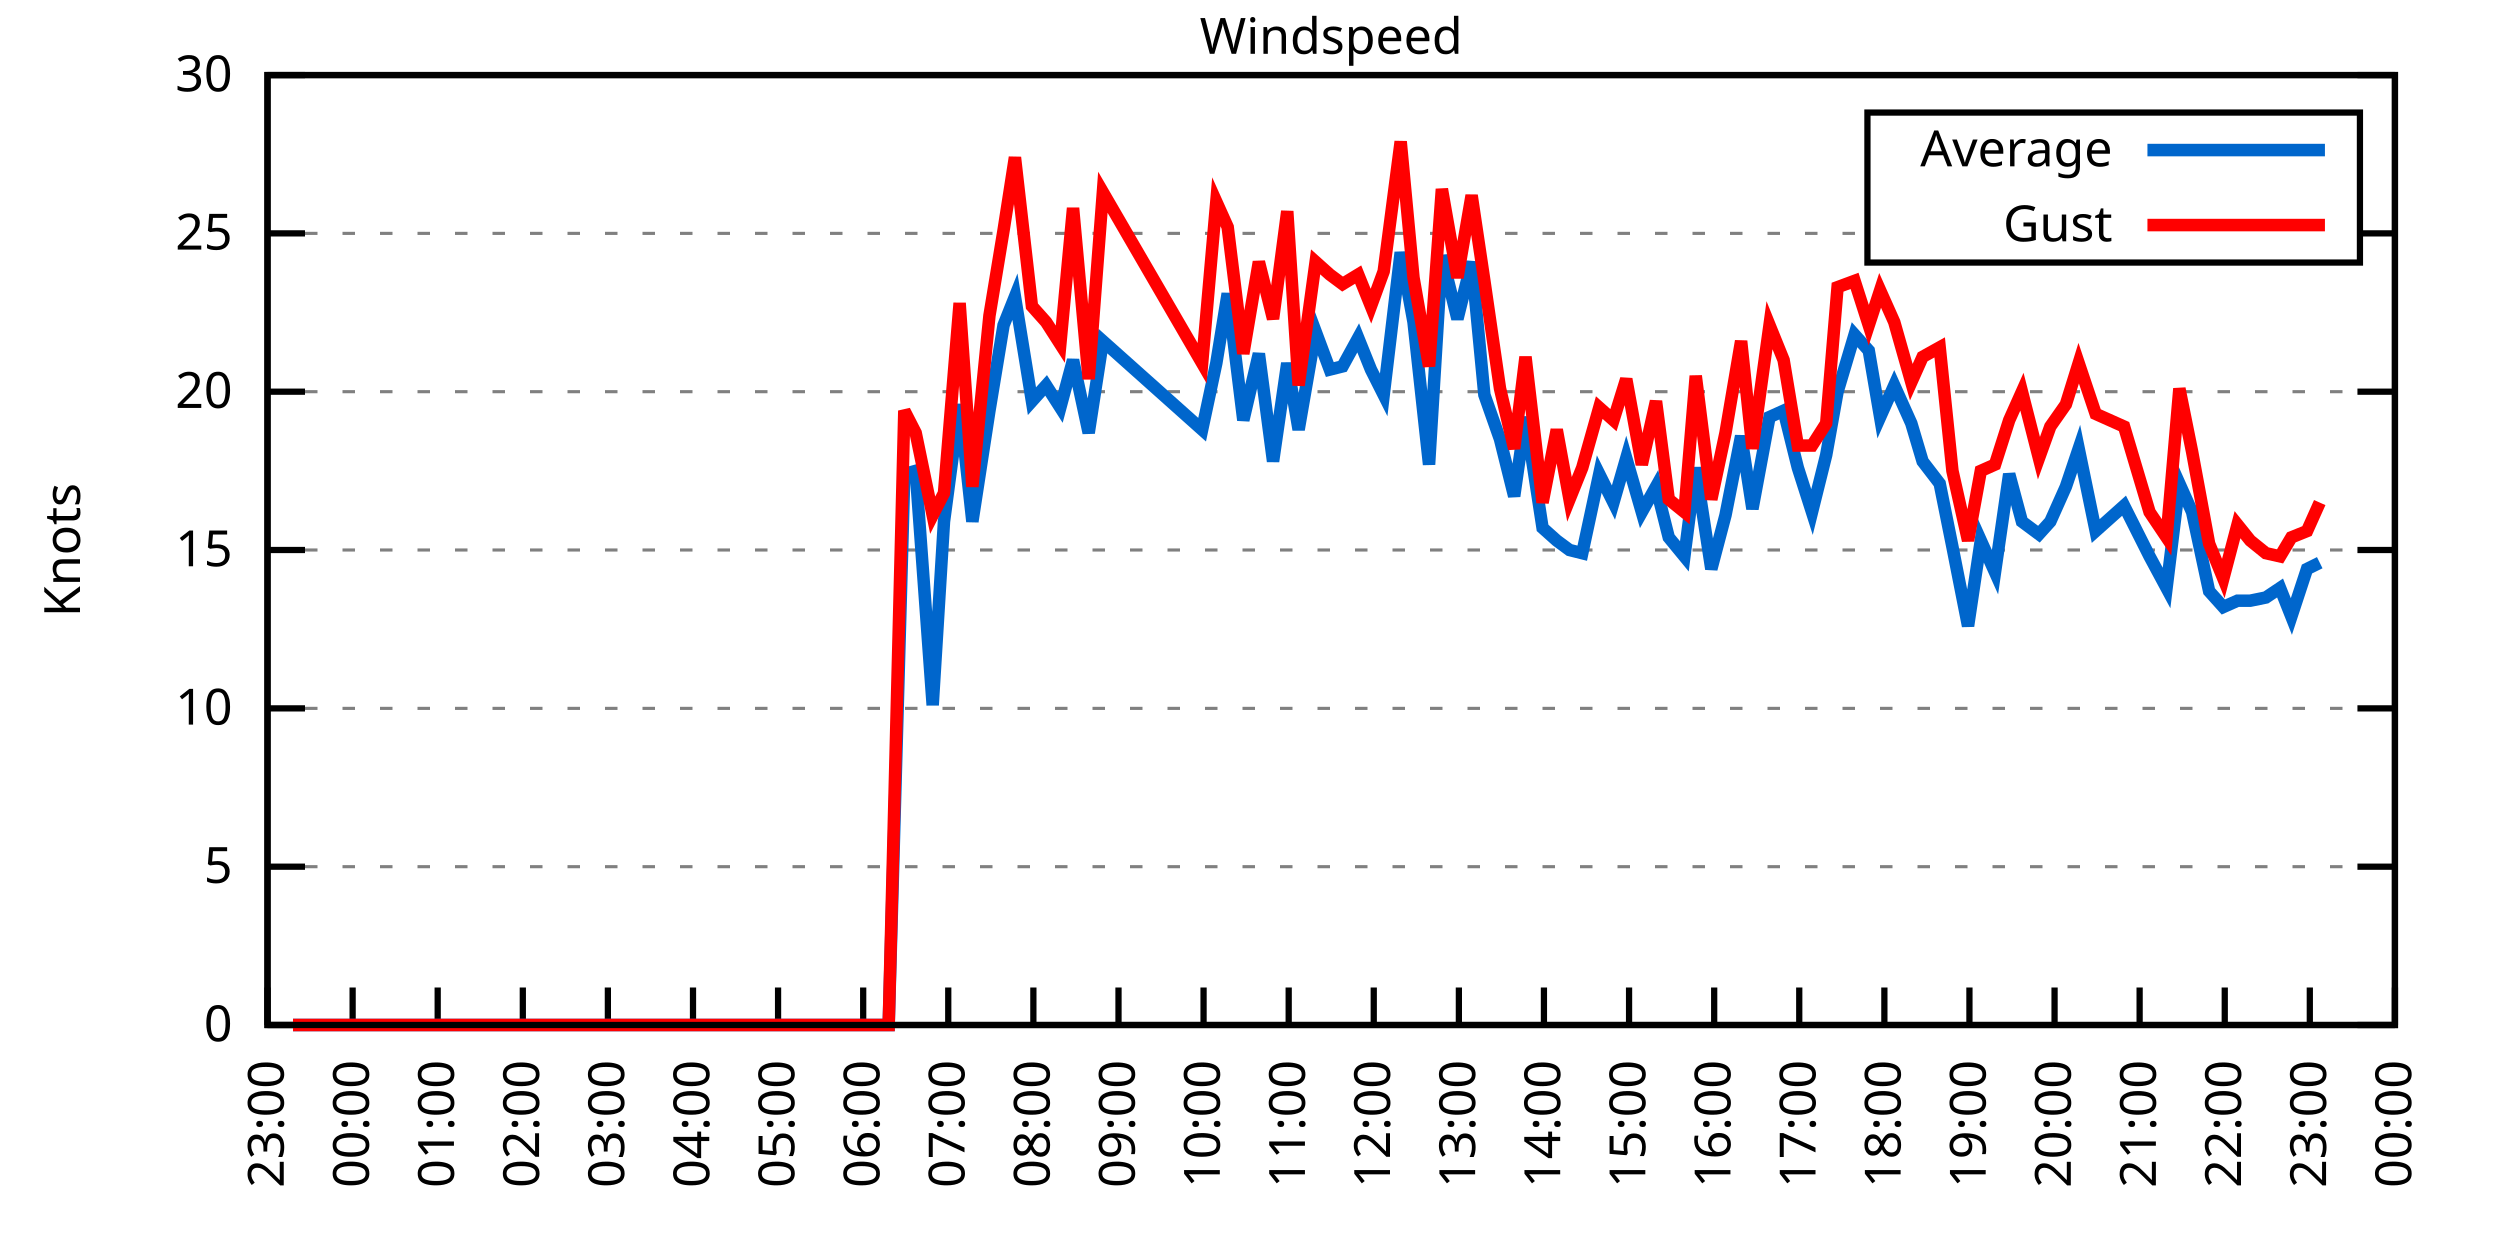
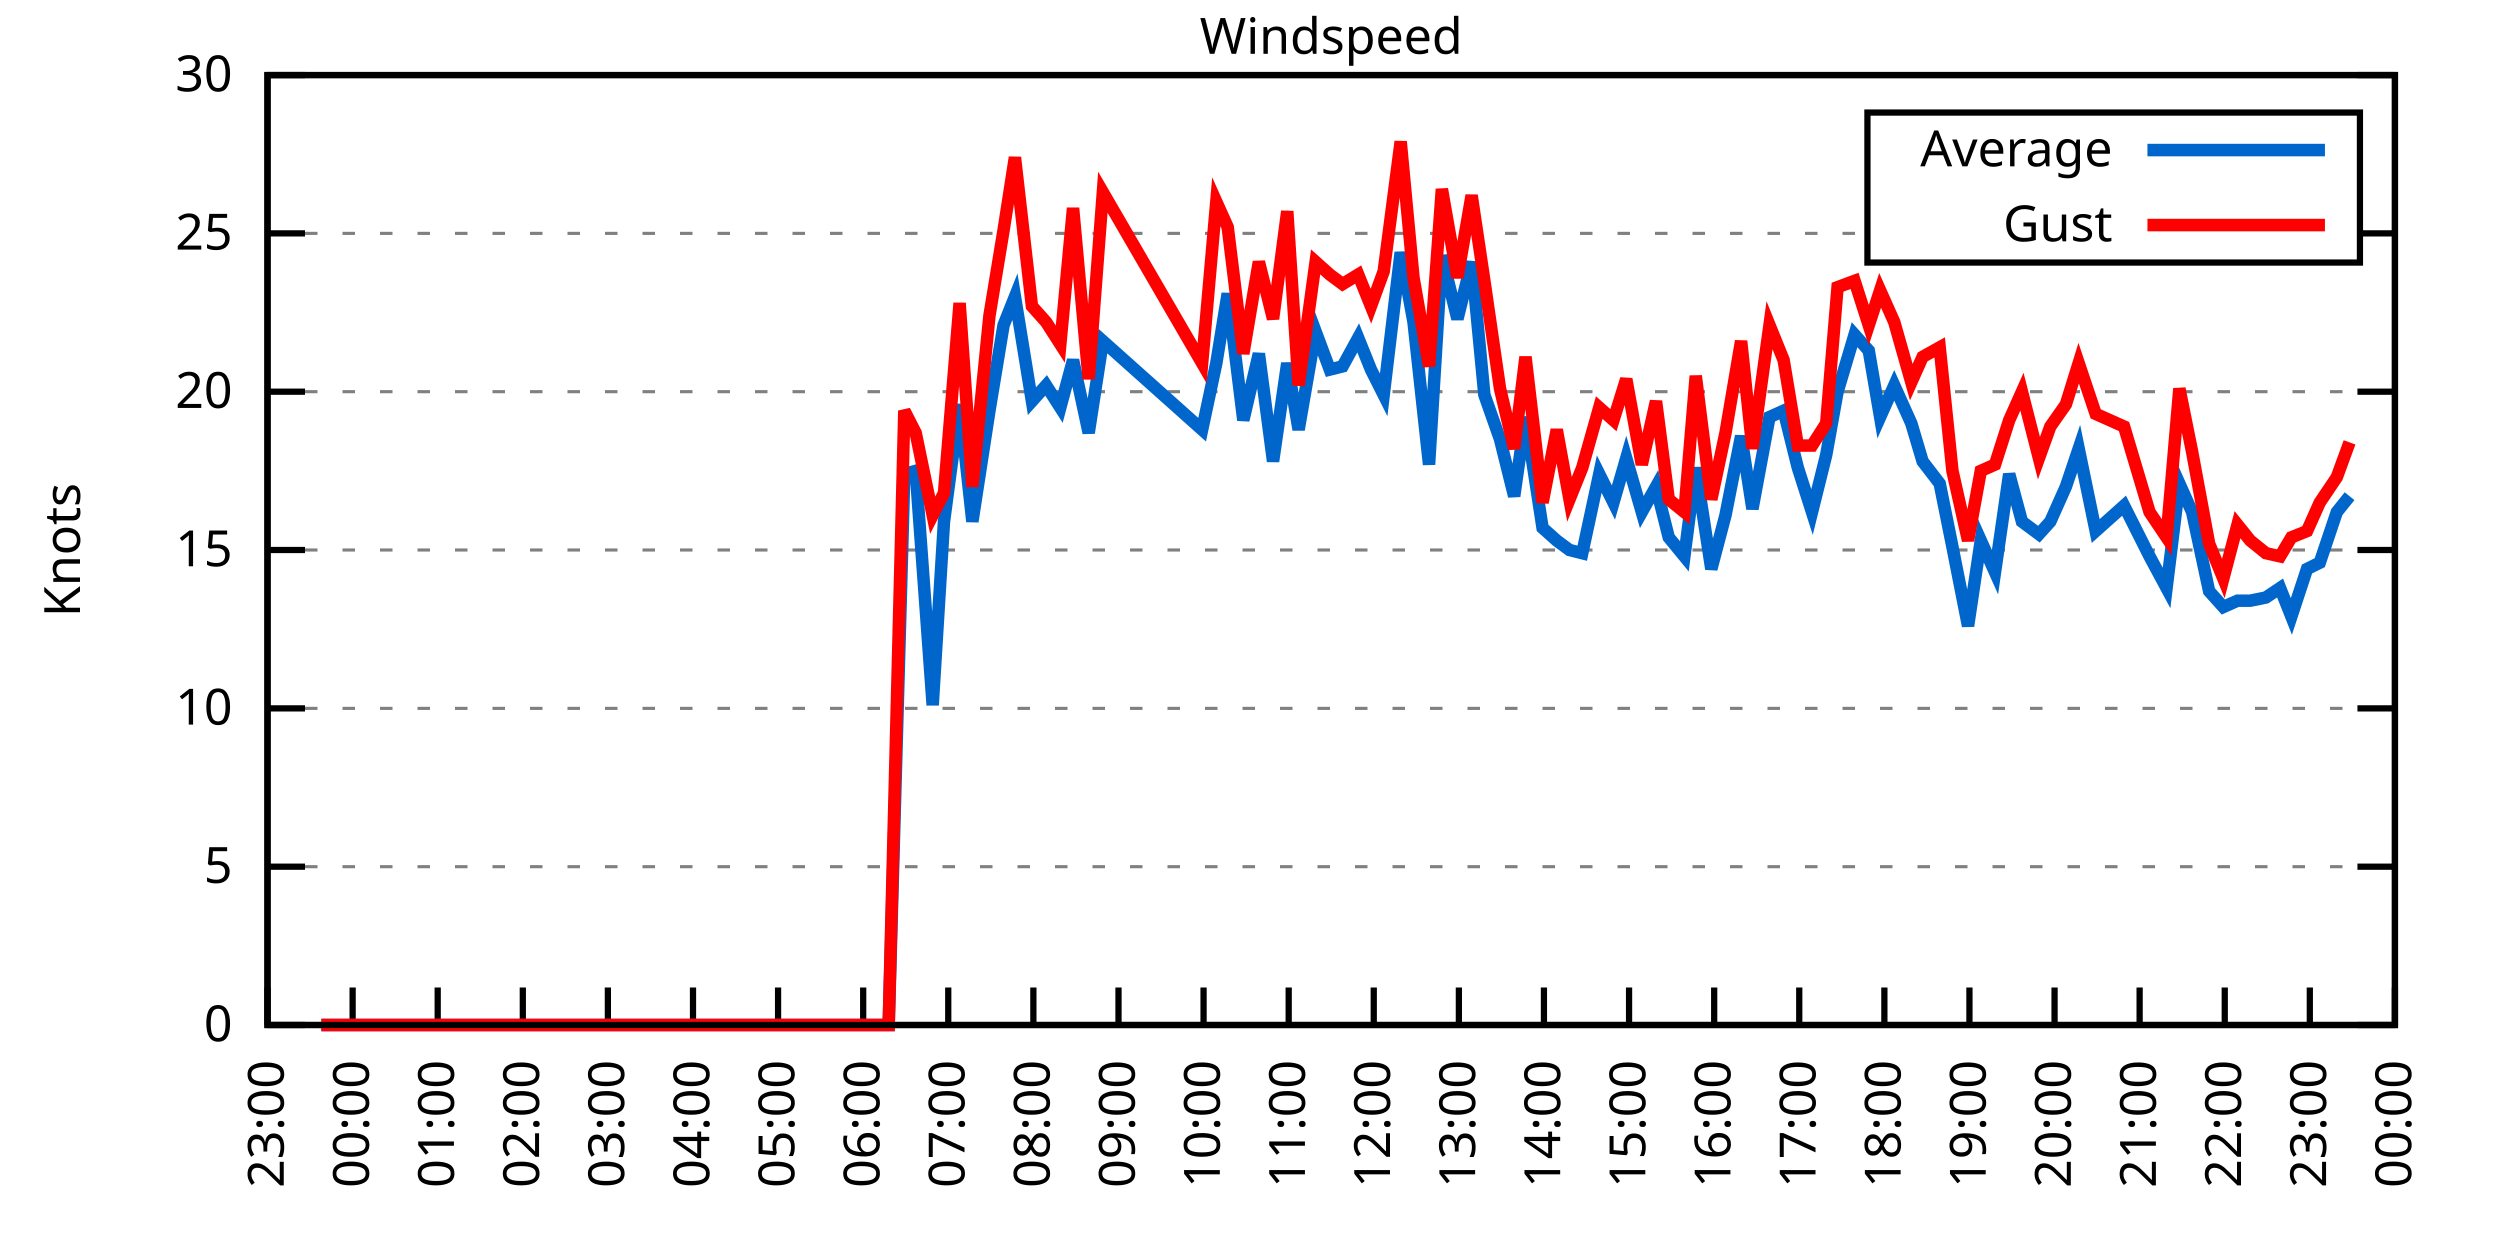
<svg xmlns="http://www.w3.org/2000/svg" xmlns:xlink="http://www.w3.org/1999/xlink" width="400" height="200" viewBox="0 0 400 200">
  <g id="gnuplot_canvas">
    <rect x="0" y="0" width="400" height="200" fill="none" />
    <defs>
      <circle id="gpDot" r="0.5" stroke-width="0.5" stroke="currentColor" />
      <path id="gpPt0" stroke-width="0.333" stroke="currentColor" d="M-1,0 h2 M0,-1 v2" />
      <path id="gpPt1" stroke-width="0.333" stroke="currentColor" d="M-1,-1 L1,1 M1,-1 L-1,1" />
      <path id="gpPt2" stroke-width="0.333" stroke="currentColor" d="M-1,0 L1,0 M0,-1 L0,1 M-1,-1 L1,1 M-1,1 L1,-1" />
      <rect id="gpPt3" stroke-width="0.333" stroke="currentColor" x="-1" y="-1" width="2" height="2" />
      <rect id="gpPt4" stroke-width="0.333" stroke="currentColor" fill="currentColor" x="-1" y="-1" width="2" height="2" />
      <circle id="gpPt5" stroke-width="0.333" stroke="currentColor" cx="0" cy="0" r="1" />
      <use xlink:href="#gpPt5" id="gpPt6" fill="currentColor" stroke="none" />
      <path id="gpPt7" stroke-width="0.333" stroke="currentColor" d="M0,-1.33 L-1.33,0.67 L1.33,0.67 z" />
      <use xlink:href="#gpPt7" id="gpPt8" fill="currentColor" stroke="none" />
      <use xlink:href="#gpPt7" id="gpPt9" stroke="currentColor" transform="rotate(180)" />
      <use xlink:href="#gpPt9" id="gpPt10" fill="currentColor" stroke="none" />
      <use xlink:href="#gpPt3" id="gpPt11" stroke="currentColor" transform="rotate(45)" />
      <use xlink:href="#gpPt11" id="gpPt12" fill="currentColor" stroke="none" />
      <path id="gpPt13" stroke-width="0.333" stroke="currentColor" d="M0,1.330 L1.265,0.411 L0.782,-1.067 L-0.782,-1.076 L-1.265,0.411 z" />
      <use xlink:href="#gpPt13" id="gpPt14" fill="currentColor" stroke="none" />
      <filter id="textbox" filterUnits="objectBoundingBox" x="0" y="0" height="1" width="1">
        <feFlood flood-color="white" flood-opacity="1" result="bgnd" />
        <feComposite in="SourceGraphic" in2="bgnd" operator="atop" />
      </filter>
      <filter id="greybox" filterUnits="objectBoundingBox" x="0" y="0" height="1" width="1">
        <feFlood flood-color="lightgrey" flood-opacity="1" result="grey" />
        <feComposite in="SourceGraphic" in2="grey" operator="atop" />
      </filter>
    </defs>
    <g fill="none" color="white" stroke="currentColor" stroke-width="1.00" stroke-linecap="butt" stroke-linejoin="miter">
</g>
    <g fill="none" color="black" stroke="currentColor" stroke-width="1.00" stroke-linecap="butt" stroke-linejoin="miter">
      <g stroke="none" shape-rendering="crispEdges">
        <polygon fill="rgb(255, 255, 255)" points="42.80,164.00 383.18,164.00 383.18,12.02 42.80,12.02 " />
      </g>
    </g>
    <g fill="none" color="black" stroke="currentColor" stroke-width="1.00" stroke-linecap="butt" stroke-linejoin="miter">
</g>
    <g fill="none" color="black" stroke="black" stroke-width="0.50" stroke-linecap="butt" stroke-linejoin="miter">
</g>
    <g fill="none" color="gray" stroke="currentColor" stroke-width="0.50" stroke-linecap="butt" stroke-linejoin="miter">
      <path stroke="gray" stroke-dasharray="2,4" class="gridline" d="M42.80,164.00 L383.19,164.00  " />
    </g>
    <g fill="none" color="gray" stroke="gray" stroke-width="1.00" stroke-linecap="butt" stroke-linejoin="miter">
</g>
    <g fill="none" color="black" stroke="currentColor" stroke-width="1.00" stroke-linecap="butt" stroke-linejoin="miter">
      <path stroke="black" d="M42.80,164.00 L48.80,164.00 M383.19,164.00 L377.19,164.00  " />
      <g transform="translate(37.20,166.60)" stroke="none" fill="black" font-family="Sans" font-size="8.00" text-anchor="end">
        <text>
          <tspan font-family="Sans"> 0</tspan>
        </text>
      </g>
    </g>
    <g fill="none" color="black" stroke="currentColor" stroke-width="1.00" stroke-linecap="butt" stroke-linejoin="miter">
</g>
    <g fill="none" color="black" stroke="black" stroke-width="0.50" stroke-linecap="butt" stroke-linejoin="miter">
</g>
    <g fill="none" color="gray" stroke="currentColor" stroke-width="0.50" stroke-linecap="butt" stroke-linejoin="miter">
      <path stroke="gray" stroke-dasharray="2,4" class="gridline" d="M42.80,138.67 L383.19,138.67  " />
    </g>
    <g fill="none" color="gray" stroke="gray" stroke-width="1.00" stroke-linecap="butt" stroke-linejoin="miter">
</g>
    <g fill="none" color="black" stroke="currentColor" stroke-width="1.00" stroke-linecap="butt" stroke-linejoin="miter">
      <path stroke="black" d="M42.80,138.67 L48.80,138.67 M383.19,138.67 L377.19,138.67  " />
      <g transform="translate(37.20,141.27)" stroke="none" fill="black" font-family="Sans" font-size="8.00" text-anchor="end">
        <text>
          <tspan font-family="Sans"> 5</tspan>
        </text>
      </g>
    </g>
    <g fill="none" color="black" stroke="currentColor" stroke-width="1.00" stroke-linecap="butt" stroke-linejoin="miter">
</g>
    <g fill="none" color="black" stroke="black" stroke-width="0.50" stroke-linecap="butt" stroke-linejoin="miter">
</g>
    <g fill="none" color="gray" stroke="currentColor" stroke-width="0.50" stroke-linecap="butt" stroke-linejoin="miter">
      <path stroke="gray" stroke-dasharray="2,4" class="gridline" d="M42.80,113.34 L383.19,113.34  " />
    </g>
    <g fill="none" color="gray" stroke="gray" stroke-width="1.00" stroke-linecap="butt" stroke-linejoin="miter">
</g>
    <g fill="none" color="black" stroke="currentColor" stroke-width="1.00" stroke-linecap="butt" stroke-linejoin="miter">
      <path stroke="black" d="M42.80,113.34 L48.80,113.34 M383.19,113.34 L377.19,113.34  " />
      <g transform="translate(37.20,115.94)" stroke="none" fill="black" font-family="Sans" font-size="8.00" text-anchor="end">
        <text>
          <tspan font-family="Sans"> 10</tspan>
        </text>
      </g>
    </g>
    <g fill="none" color="black" stroke="currentColor" stroke-width="1.00" stroke-linecap="butt" stroke-linejoin="miter">
</g>
    <g fill="none" color="black" stroke="black" stroke-width="0.50" stroke-linecap="butt" stroke-linejoin="miter">
</g>
    <g fill="none" color="gray" stroke="currentColor" stroke-width="0.50" stroke-linecap="butt" stroke-linejoin="miter">
      <path stroke="gray" stroke-dasharray="2,4" class="gridline" d="M42.80,88.00 L383.19,88.00  " />
    </g>
    <g fill="none" color="gray" stroke="gray" stroke-width="1.00" stroke-linecap="butt" stroke-linejoin="miter">
</g>
    <g fill="none" color="black" stroke="currentColor" stroke-width="1.00" stroke-linecap="butt" stroke-linejoin="miter">
      <path stroke="black" d="M42.80,88.00 L48.80,88.00 M383.19,88.00 L377.19,88.00  " />
      <g transform="translate(37.20,90.60)" stroke="none" fill="black" font-family="Sans" font-size="8.00" text-anchor="end">
        <text>
          <tspan font-family="Sans"> 15</tspan>
        </text>
      </g>
    </g>
    <g fill="none" color="black" stroke="currentColor" stroke-width="1.00" stroke-linecap="butt" stroke-linejoin="miter">
</g>
    <g fill="none" color="black" stroke="black" stroke-width="0.50" stroke-linecap="butt" stroke-linejoin="miter">
</g>
    <g fill="none" color="gray" stroke="currentColor" stroke-width="0.50" stroke-linecap="butt" stroke-linejoin="miter">
      <path stroke="gray" stroke-dasharray="2,4" class="gridline" d="M42.80,62.67 L383.19,62.67  " />
    </g>
    <g fill="none" color="gray" stroke="gray" stroke-width="1.00" stroke-linecap="butt" stroke-linejoin="miter">
</g>
    <g fill="none" color="black" stroke="currentColor" stroke-width="1.00" stroke-linecap="butt" stroke-linejoin="miter">
      <path stroke="black" d="M42.80,62.67 L48.80,62.67 M383.19,62.67 L377.19,62.67  " />
      <g transform="translate(37.20,65.27)" stroke="none" fill="black" font-family="Sans" font-size="8.00" text-anchor="end">
        <text>
          <tspan font-family="Sans"> 20</tspan>
        </text>
      </g>
    </g>
    <g fill="none" color="black" stroke="currentColor" stroke-width="1.00" stroke-linecap="butt" stroke-linejoin="miter">
</g>
    <g fill="none" color="black" stroke="black" stroke-width="0.50" stroke-linecap="butt" stroke-linejoin="miter">
</g>
    <g fill="none" color="gray" stroke="currentColor" stroke-width="0.50" stroke-linecap="butt" stroke-linejoin="miter">
      <path stroke="gray" stroke-dasharray="2,4" class="gridline" d="M42.80,37.34 L298.79,37.34 M377.59,37.34 L383.19,37.34  " />
    </g>
    <g fill="none" color="gray" stroke="gray" stroke-width="1.00" stroke-linecap="butt" stroke-linejoin="miter">
</g>
    <g fill="none" color="black" stroke="currentColor" stroke-width="1.00" stroke-linecap="butt" stroke-linejoin="miter">
      <path stroke="black" d="M42.80,37.34 L48.80,37.34 M383.19,37.34 L377.19,37.34  " />
      <g transform="translate(37.20,39.94)" stroke="none" fill="black" font-family="Sans" font-size="8.00" text-anchor="end">
        <text>
          <tspan font-family="Sans"> 25</tspan>
        </text>
      </g>
    </g>
    <g fill="none" color="black" stroke="currentColor" stroke-width="1.00" stroke-linecap="butt" stroke-linejoin="miter">
</g>
    <g fill="none" color="black" stroke="black" stroke-width="0.50" stroke-linecap="butt" stroke-linejoin="miter">
</g>
    <g fill="none" color="gray" stroke="currentColor" stroke-width="0.50" stroke-linecap="butt" stroke-linejoin="miter">
      <path stroke="gray" stroke-dasharray="2,4" class="gridline" d="M42.80,12.01 L383.19,12.01  " />
    </g>
    <g fill="none" color="gray" stroke="gray" stroke-width="1.00" stroke-linecap="butt" stroke-linejoin="miter">
</g>
    <g fill="none" color="black" stroke="currentColor" stroke-width="1.00" stroke-linecap="butt" stroke-linejoin="miter">
      <path stroke="black" d="M42.80,12.01 L48.80,12.01 M383.19,12.01 L377.19,12.01  " />
      <g transform="translate(37.20,14.61)" stroke="none" fill="black" font-family="Sans" font-size="8.00" text-anchor="end">
        <text>
          <tspan font-family="Sans"> 30</tspan>
        </text>
      </g>
    </g>
    <g fill="none" color="black" stroke="currentColor" stroke-width="1.00" stroke-linecap="butt" stroke-linejoin="miter">
      <path stroke="black" d="M42.80,164.00 L42.80,158.00  " />
      <g transform="translate(45.40,169.60) rotate(270.00)" stroke="none" fill="black" font-family="Sans" font-size="8.00" text-anchor="end">
        <text>
          <tspan font-family="Sans">23:00</tspan>
        </text>
      </g>
    </g>
    <g fill="none" color="black" stroke="currentColor" stroke-width="1.00" stroke-linecap="butt" stroke-linejoin="miter">
      <path stroke="black" d="M56.42,164.00 L56.42,158.00  " />
      <g transform="translate(59.02,169.60) rotate(270.00)" stroke="none" fill="black" font-family="Sans" font-size="8.00" text-anchor="end">
        <text>
          <tspan font-family="Sans">00:00</tspan>
        </text>
      </g>
    </g>
    <g fill="none" color="black" stroke="currentColor" stroke-width="1.00" stroke-linecap="butt" stroke-linejoin="miter">
      <path stroke="black" d="M70.03,164.00 L70.03,158.00  " />
      <g transform="translate(72.63,169.60) rotate(270.00)" stroke="none" fill="black" font-family="Sans" font-size="8.00" text-anchor="end">
        <text>
          <tspan font-family="Sans">01:00</tspan>
        </text>
      </g>
    </g>
    <g fill="none" color="black" stroke="currentColor" stroke-width="1.00" stroke-linecap="butt" stroke-linejoin="miter">
      <path stroke="black" d="M83.65,164.00 L83.65,158.00  " />
      <g transform="translate(86.25,169.60) rotate(270.00)" stroke="none" fill="black" font-family="Sans" font-size="8.00" text-anchor="end">
        <text>
          <tspan font-family="Sans">02:00</tspan>
        </text>
      </g>
    </g>
    <g fill="none" color="black" stroke="currentColor" stroke-width="1.00" stroke-linecap="butt" stroke-linejoin="miter">
      <path stroke="black" d="M97.26,164.00 L97.26,158.00  " />
      <g transform="translate(99.86,169.60) rotate(270.00)" stroke="none" fill="black" font-family="Sans" font-size="8.00" text-anchor="end">
        <text>
          <tspan font-family="Sans">03:00</tspan>
        </text>
      </g>
    </g>
    <g fill="none" color="black" stroke="currentColor" stroke-width="1.00" stroke-linecap="butt" stroke-linejoin="miter">
      <path stroke="black" d="M110.88,164.00 L110.88,158.00  " />
      <g transform="translate(113.48,169.60) rotate(270.00)" stroke="none" fill="black" font-family="Sans" font-size="8.00" text-anchor="end">
        <text>
          <tspan font-family="Sans">04:00</tspan>
        </text>
      </g>
    </g>
    <g fill="none" color="black" stroke="currentColor" stroke-width="1.00" stroke-linecap="butt" stroke-linejoin="miter">
      <path stroke="black" d="M124.49,164.00 L124.49,158.00  " />
      <g transform="translate(127.09,169.60) rotate(270.00)" stroke="none" fill="black" font-family="Sans" font-size="8.00" text-anchor="end">
        <text>
          <tspan font-family="Sans">05:00</tspan>
        </text>
      </g>
    </g>
    <g fill="none" color="black" stroke="currentColor" stroke-width="1.00" stroke-linecap="butt" stroke-linejoin="miter">
      <path stroke="black" d="M138.11,164.00 L138.11,158.00  " />
      <g transform="translate(140.71,169.60) rotate(270.00)" stroke="none" fill="black" font-family="Sans" font-size="8.00" text-anchor="end">
        <text>
          <tspan font-family="Sans">06:00</tspan>
        </text>
      </g>
    </g>
    <g fill="none" color="black" stroke="currentColor" stroke-width="1.00" stroke-linecap="butt" stroke-linejoin="miter">
      <path stroke="black" d="M151.72,164.00 L151.72,158.00  " />
      <g transform="translate(154.32,169.60) rotate(270.00)" stroke="none" fill="black" font-family="Sans" font-size="8.00" text-anchor="end">
        <text>
          <tspan font-family="Sans">07:00</tspan>
        </text>
      </g>
    </g>
    <g fill="none" color="black" stroke="currentColor" stroke-width="1.00" stroke-linecap="butt" stroke-linejoin="miter">
      <path stroke="black" d="M165.34,164.00 L165.34,158.00  " />
      <g transform="translate(167.94,169.60) rotate(270.00)" stroke="none" fill="black" font-family="Sans" font-size="8.00" text-anchor="end">
        <text>
          <tspan font-family="Sans">08:00</tspan>
        </text>
      </g>
    </g>
    <g fill="none" color="black" stroke="currentColor" stroke-width="1.00" stroke-linecap="butt" stroke-linejoin="miter">
      <path stroke="black" d="M178.96,164.00 L178.96,158.00  " />
      <g transform="translate(181.56,169.60) rotate(270.00)" stroke="none" fill="black" font-family="Sans" font-size="8.00" text-anchor="end">
        <text>
          <tspan font-family="Sans">09:00</tspan>
        </text>
      </g>
    </g>
    <g fill="none" color="black" stroke="currentColor" stroke-width="1.00" stroke-linecap="butt" stroke-linejoin="miter">
      <path stroke="black" d="M192.57,164.00 L192.57,158.00  " />
      <g transform="translate(195.17,169.60) rotate(270.00)" stroke="none" fill="black" font-family="Sans" font-size="8.00" text-anchor="end">
        <text>
          <tspan font-family="Sans">10:00</tspan>
        </text>
      </g>
    </g>
    <g fill="none" color="black" stroke="currentColor" stroke-width="1.00" stroke-linecap="butt" stroke-linejoin="miter">
      <path stroke="black" d="M206.19,164.00 L206.19,158.00  " />
      <g transform="translate(208.79,169.60) rotate(270.00)" stroke="none" fill="black" font-family="Sans" font-size="8.00" text-anchor="end">
        <text>
          <tspan font-family="Sans">11:00</tspan>
        </text>
      </g>
    </g>
    <g fill="none" color="black" stroke="currentColor" stroke-width="1.00" stroke-linecap="butt" stroke-linejoin="miter">
      <path stroke="black" d="M219.80,164.00 L219.80,158.00  " />
      <g transform="translate(222.40,169.60) rotate(270.00)" stroke="none" fill="black" font-family="Sans" font-size="8.00" text-anchor="end">
        <text>
          <tspan font-family="Sans">12:00</tspan>
        </text>
      </g>
    </g>
    <g fill="none" color="black" stroke="currentColor" stroke-width="1.00" stroke-linecap="butt" stroke-linejoin="miter">
      <path stroke="black" d="M233.42,164.00 L233.42,158.00  " />
      <g transform="translate(236.02,169.60) rotate(270.00)" stroke="none" fill="black" font-family="Sans" font-size="8.00" text-anchor="end">
        <text>
          <tspan font-family="Sans">13:00</tspan>
        </text>
      </g>
    </g>
    <g fill="none" color="black" stroke="currentColor" stroke-width="1.00" stroke-linecap="butt" stroke-linejoin="miter">
      <path stroke="black" d="M247.03,164.00 L247.03,158.00  " />
      <g transform="translate(249.63,169.60) rotate(270.00)" stroke="none" fill="black" font-family="Sans" font-size="8.00" text-anchor="end">
        <text>
          <tspan font-family="Sans">14:00</tspan>
        </text>
      </g>
    </g>
    <g fill="none" color="black" stroke="currentColor" stroke-width="1.00" stroke-linecap="butt" stroke-linejoin="miter">
      <path stroke="black" d="M260.65,164.00 L260.65,158.00  " />
      <g transform="translate(263.25,169.60) rotate(270.00)" stroke="none" fill="black" font-family="Sans" font-size="8.00" text-anchor="end">
        <text>
          <tspan font-family="Sans">15:00</tspan>
        </text>
      </g>
    </g>
    <g fill="none" color="black" stroke="currentColor" stroke-width="1.00" stroke-linecap="butt" stroke-linejoin="miter">
      <path stroke="black" d="M274.27,164.00 L274.27,158.00  " />
      <g transform="translate(276.87,169.60) rotate(270.00)" stroke="none" fill="black" font-family="Sans" font-size="8.00" text-anchor="end">
        <text>
          <tspan font-family="Sans">16:00</tspan>
        </text>
      </g>
    </g>
    <g fill="none" color="black" stroke="currentColor" stroke-width="1.00" stroke-linecap="butt" stroke-linejoin="miter">
      <path stroke="black" d="M287.88,164.00 L287.88,158.00  " />
      <g transform="translate(290.48,169.60) rotate(270.00)" stroke="none" fill="black" font-family="Sans" font-size="8.00" text-anchor="end">
        <text>
          <tspan font-family="Sans">17:00</tspan>
        </text>
      </g>
    </g>
    <g fill="none" color="black" stroke="currentColor" stroke-width="1.00" stroke-linecap="butt" stroke-linejoin="miter">
      <path stroke="black" d="M301.50,164.00 L301.50,158.00  " />
      <g transform="translate(304.10,169.60) rotate(270.00)" stroke="none" fill="black" font-family="Sans" font-size="8.00" text-anchor="end">
        <text>
          <tspan font-family="Sans">18:00</tspan>
        </text>
      </g>
    </g>
    <g fill="none" color="black" stroke="currentColor" stroke-width="1.00" stroke-linecap="butt" stroke-linejoin="miter">
      <path stroke="black" d="M315.11,164.00 L315.11,158.00  " />
      <g transform="translate(317.71,169.60) rotate(270.00)" stroke="none" fill="black" font-family="Sans" font-size="8.00" text-anchor="end">
        <text>
          <tspan font-family="Sans">19:00</tspan>
        </text>
      </g>
    </g>
    <g fill="none" color="black" stroke="currentColor" stroke-width="1.00" stroke-linecap="butt" stroke-linejoin="miter">
      <path stroke="black" d="M328.73,164.00 L328.73,158.00  " />
      <g transform="translate(331.33,169.60) rotate(270.00)" stroke="none" fill="black" font-family="Sans" font-size="8.00" text-anchor="end">
        <text>
          <tspan font-family="Sans">20:00</tspan>
        </text>
      </g>
    </g>
    <g fill="none" color="black" stroke="currentColor" stroke-width="1.00" stroke-linecap="butt" stroke-linejoin="miter">
      <path stroke="black" d="M342.34,164.00 L342.34,158.00  " />
      <g transform="translate(344.94,169.60) rotate(270.00)" stroke="none" fill="black" font-family="Sans" font-size="8.00" text-anchor="end">
        <text>
          <tspan font-family="Sans">21:00</tspan>
        </text>
      </g>
    </g>
    <g fill="none" color="black" stroke="currentColor" stroke-width="1.00" stroke-linecap="butt" stroke-linejoin="miter">
      <path stroke="black" d="M355.96,164.00 L355.96,158.00  " />
      <g transform="translate(358.56,169.60) rotate(270.00)" stroke="none" fill="black" font-family="Sans" font-size="8.00" text-anchor="end">
        <text>
          <tspan font-family="Sans">22:00</tspan>
        </text>
      </g>
    </g>
    <g fill="none" color="black" stroke="currentColor" stroke-width="1.00" stroke-linecap="butt" stroke-linejoin="miter">
      <path stroke="black" d="M369.57,164.00 L369.57,158.00  " />
      <g transform="translate(372.17,169.60) rotate(270.00)" stroke="none" fill="black" font-family="Sans" font-size="8.00" text-anchor="end">
        <text>
          <tspan font-family="Sans">23:00</tspan>
        </text>
      </g>
    </g>
    <g fill="none" color="black" stroke="currentColor" stroke-width="1.00" stroke-linecap="butt" stroke-linejoin="miter">
      <path stroke="black" d="M383.19,164.00 L383.19,158.00  " />
      <g transform="translate(385.79,169.60) rotate(270.00)" stroke="none" fill="black" font-family="Sans" font-size="8.00" text-anchor="end">
        <text>
          <tspan font-family="Sans">00:00</tspan>
        </text>
      </g>
    </g>
    <g fill="none" color="black" stroke="currentColor" stroke-width="1.00" stroke-linecap="butt" stroke-linejoin="miter">
</g>
    <g fill="none" color="black" stroke="currentColor" stroke-width="1.00" stroke-linecap="butt" stroke-linejoin="miter">
      <path stroke="black" d="M42.80,12.01 L42.80,164.00 L383.19,164.00 L383.19,12.01 L42.80,12.01 Z  " />
    </g>
    <g fill="none" color="black" stroke="currentColor" stroke-width="1.00" stroke-linecap="butt" stroke-linejoin="miter">
</g>
    <g fill="none" color="black" stroke="currentColor" stroke-width="1.00" stroke-linecap="butt" stroke-linejoin="miter">
      <path stroke="black" d="M298.79,42.01 L298.79,18.01 L377.59,18.01 L377.59,42.01 L298.79,42.01 Z  " />
    </g>
    <g id="Windspeed_plot_1">
      <g fill="none" color="white" stroke="black" stroke-width="2.00" stroke-linecap="butt" stroke-linejoin="miter">
</g>
      <g fill="none" color="black" stroke="currentColor" stroke-width="2.00" stroke-linecap="butt" stroke-linejoin="miter">
        <g transform="translate(337.99,26.61)" stroke="none" fill="black" font-family="Sans" font-size="8.00" text-anchor="end">
          <text>
            <tspan font-family="Sans">Average</tspan>
          </text>
        </g>
      </g>
      <g fill="none" color="black" stroke="currentColor" stroke-width="2.00" stroke-linecap="butt" stroke-linejoin="miter">
-         <path stroke="rgb(  0, 102, 204)" d="M343.59,24.01 L371.99,24.01 M46.88,164.00 L49.15,164.00 L51.42,164.00 L53.92,164.00 L56.19,164.00 L58.46,164.00   L60.73,164.00 L63.00,164.00 L65.27,164.00 L67.54,164.00 L69.80,164.00 L71.39,164.00 L73.89,164.00 L76.39,164.00   L78.65,164.00 L80.92,164.00 L83.19,164.00 L85.24,164.00 L87.50,164.00 L92.27,164.00 L94.31,164.00 L96.35,164.00   L99.30,164.00 L101.57,164.00 L103.39,164.00 L106.11,164.00 L108.38,164.00 L110.65,164.00 L112.92,164.00 L114.96,164.00   L117.46,164.00 L119.73,164.00 L122.00,164.00 L124.04,164.00 L126.54,164.00 L128.35,164.00 L130.62,164.00 L132.89,164.00   L135.39,164.00 L137.43,164.00 L139.92,164.00 L142.19,164.00 L144.69,75.85 L146.51,75.34 L149.23,112.83 L151.04,83.45   L153.54,64.70 L155.58,83.45 L158.31,65.71 L160.57,52.03 L162.39,47.47 L165.11,64.19 L167.38,61.66 L169.65,65.21   L171.69,57.61 L174.19,69.26 L176.46,54.57 L192.34,68.75 L194.61,58.11 L196.43,46.97 L198.93,67.23 L201.42,56.59   L203.69,73.82 L205.96,58.11 L207.78,68.75 L210.50,53.05 L212.77,59.13 L214.81,58.62 L217.31,54.06 L219.35,59.13   L221.39,63.18 L224.11,40.38 L226.16,51.53 L228.65,74.33 L230.70,40.89 L233.19,51.02 L235.46,41.90 L237.50,63.18   L240.00,70.27 L242.27,79.39 L244.08,66.73 L246.81,84.46 L249.08,86.49 L251.12,88.00 L253.16,88.51 L255.88,75.85   L258.15,80.41 L260.20,73.31 L262.69,81.93 L264.96,77.87 L267.00,85.98 L269.50,89.02 L271.32,74.83 L273.81,91.04   L276.08,82.43 L278.58,69.77 L280.39,81.42 L283.12,66.73 L285.38,65.71 L287.65,74.83 L289.92,81.93 L292.19,72.81   L294.01,62.67 L296.73,53.55 L299.00,56.09 L300.82,66.73 L303.08,61.66 L305.81,67.74 L307.62,73.82 L310.35,77.37   L312.39,87.50 L314.89,100.16 L316.93,86.49 L319.20,91.55 L321.47,75.85 L323.51,83.45 L326.23,85.47 L328.05,83.45   L330.54,77.87 L332.59,71.79 L335.31,84.97 L339.85,80.91 L343.93,89.02 L346.65,94.08 L348.70,77.37 L350.74,81.93   L353.46,94.59 L355.73,97.12 L358.00,96.11 L360.04,96.11 L362.54,95.60 L364.81,94.08 L366.62,98.64 L369.12,91.04   L371.16,90.03  " />
+         <path stroke="rgb(  0, 102, 204)" d="M343.59,24.01 L371.99,24.01 M51.42,164.00 L53.92,164.00 L56.19,164.00 L58.46,164.00 L60.73,164.00 L63.00,164.00   L65.27,164.00 L67.54,164.00 L69.80,164.00 L71.39,164.00 L73.89,164.00 L76.39,164.00 L78.65,164.00 L80.92,164.00   L83.19,164.00 L85.24,164.00 L87.50,164.00 L92.27,164.00 L94.31,164.00 L96.35,164.00 L99.30,164.00 L101.57,164.00   L103.39,164.00 L106.11,164.00 L108.38,164.00 L110.65,164.00 L112.92,164.00 L114.96,164.00 L117.46,164.00 L119.73,164.00   L122.00,164.00 L124.04,164.00 L126.54,164.00 L128.35,164.00 L130.62,164.00 L132.89,164.00 L135.39,164.00 L137.43,164.00   L139.92,164.00 L142.19,164.00 L144.69,75.85 L146.51,75.34 L149.23,112.83 L151.04,83.45 L153.54,64.70 L155.58,83.45   L158.31,65.71 L160.57,52.03 L162.39,47.47 L165.11,64.19 L167.38,61.66 L169.65,65.21 L171.69,57.61 L174.19,69.26   L176.46,54.57 L192.34,68.75 L194.61,58.11 L196.43,46.97 L198.93,67.23 L201.42,56.59 L203.69,73.82 L205.96,58.11   L207.78,68.75 L210.50,53.05 L212.77,59.13 L214.81,58.62 L217.31,54.06 L219.35,59.13 L221.39,63.18 L224.11,40.38   L226.16,51.53 L228.65,74.33 L230.70,40.89 L233.19,51.02 L235.46,41.90 L237.50,63.18 L240.00,70.27 L242.27,79.39   L244.08,66.73 L246.81,84.46 L249.08,86.49 L251.12,88.00 L253.16,88.51 L255.88,75.85 L258.15,80.41 L260.20,73.31   L262.69,81.93 L264.96,77.87 L267.00,85.98 L269.50,89.02 L271.32,74.83 L273.81,91.04 L276.08,82.43 L278.58,69.77   L280.39,81.42 L283.12,66.73 L285.38,65.71 L287.65,74.83 L289.92,81.93 L292.19,72.81 L294.01,62.67 L296.73,53.55   L299.00,56.09 L300.82,66.73 L303.08,61.66 L305.81,67.74 L307.62,73.82 L310.35,77.37 L312.39,87.50 L314.89,100.16   L316.93,86.49 L319.20,91.55 L321.47,75.85 L323.51,83.45 L326.23,85.47 L328.05,83.45 L330.54,77.87 L332.59,71.79   L335.31,84.97 L339.85,80.91 L343.93,89.02 L346.65,94.08 L348.70,77.37 L350.74,81.93 L353.46,94.59 L355.73,97.12   L358.00,96.11 L360.04,96.11 L362.54,95.60 L364.81,94.08 L366.62,98.64 L369.12,91.04 L371.16,90.03 L373.89,81.93   L375.93,79.39  " />
      </g>
    </g>
    <g id="Windspeed_plot_2">
      <g fill="none" color="black" stroke="currentColor" stroke-width="2.00" stroke-linecap="butt" stroke-linejoin="miter">
        <g transform="translate(337.99,38.61)" stroke="none" fill="black" font-family="Sans" font-size="8.00" text-anchor="end">
          <text>
            <tspan font-family="Sans">Gust</tspan>
          </text>
        </g>
      </g>
      <g fill="none" color="black" stroke="currentColor" stroke-width="2.00" stroke-linecap="butt" stroke-linejoin="miter">
-         <path stroke="rgb(255,   0,   0)" d="M343.59,36.01 L371.99,36.01 M46.88,164.00 L49.15,164.00 L51.42,164.00 L53.92,164.00 L56.19,164.00 L58.46,164.00   L60.73,164.00 L63.00,164.00 L65.27,164.00 L67.54,164.00 L69.80,164.00 L71.39,164.00 L73.89,164.00 L76.39,164.00   L78.65,164.00 L80.92,164.00 L83.19,164.00 L85.24,164.00 L87.50,164.00 L92.27,164.00 L94.31,164.00 L96.35,164.00   L99.30,164.00 L101.57,164.00 L103.39,164.00 L106.11,164.00 L108.38,164.00 L110.65,164.00 L112.92,164.00 L114.96,164.00   L117.46,164.00 L119.73,164.00 L122.00,164.00 L124.04,164.00 L126.54,164.00 L128.35,164.00 L130.62,164.00 L132.89,164.00   L135.39,164.00 L137.43,164.00 L139.92,164.00 L142.19,164.00 L144.69,65.71 L146.51,69.26 L149.23,82.43 L151.04,78.89   L153.54,48.49 L155.58,77.87 L158.31,50.51 L160.57,36.84 L162.39,25.18 L165.11,48.99 L167.38,51.53 L169.65,55.07   L171.69,33.29 L174.19,60.65 L176.46,30.76 L192.34,58.11 L194.61,32.28 L196.43,36.33 L198.93,56.59 L201.42,41.90   L203.69,51.02 L205.96,33.80 L207.78,61.66 L210.50,41.90 L212.77,43.93 L214.81,45.45 L217.31,43.93 L219.35,48.99   L221.39,43.42 L224.11,22.65 L226.16,44.43 L228.65,58.62 L230.70,30.25 L233.19,44.43 L235.46,31.26 L237.50,44.94   L240.00,62.17 L242.27,71.79 L244.08,57.10 L246.81,80.41 L249.08,68.75 L251.12,79.90 L253.16,74.83 L255.88,65.21   L258.15,67.23 L260.20,60.65 L262.69,74.33 L264.96,64.19 L267.00,79.90 L269.50,81.93 L271.32,60.14 L273.81,79.90   L276.08,69.26 L278.58,54.57 L280.39,71.79 L283.12,52.03 L285.38,57.61 L287.65,71.29 L289.92,71.29 L292.19,67.74   L294.01,45.95 L296.73,44.94 L299.00,52.03 L300.82,46.46 L303.08,51.53 L305.81,61.15 L307.62,57.10 L310.35,55.58   L312.39,75.34 L314.89,86.49 L316.93,75.34 L319.20,74.33 L321.47,67.23 L323.51,62.67 L326.23,73.31 L328.05,68.25   L330.54,64.70 L332.59,58.11 L335.31,66.22 L339.85,68.25 L343.93,81.93 L346.65,85.98 L348.70,62.17 L350.74,72.30   L353.46,86.99 L355.73,92.56 L358.00,83.95 L360.04,86.49 L362.54,88.51 L364.81,89.02 L366.62,85.98 L369.12,84.97   L371.16,80.41  " />
+         <path stroke="rgb(255,   0,   0)" d="M343.59,36.01 L371.99,36.01 M51.42,164.00 L53.92,164.00 L56.19,164.00 L58.46,164.00 L60.73,164.00 L63.00,164.00   L65.27,164.00 L67.54,164.00 L69.80,164.00 L71.39,164.00 L73.89,164.00 L76.39,164.00 L78.65,164.00 L80.92,164.00   L83.19,164.00 L85.24,164.00 L87.50,164.00 L92.27,164.00 L94.31,164.00 L96.35,164.00 L99.30,164.00 L101.57,164.00   L103.39,164.00 L106.11,164.00 L108.38,164.00 L110.65,164.00 L112.92,164.00 L114.96,164.00 L117.46,164.00 L119.73,164.00   L122.00,164.00 L124.04,164.00 L126.54,164.00 L128.35,164.00 L130.62,164.00 L132.89,164.00 L135.39,164.00 L137.43,164.00   L139.92,164.00 L142.19,164.00 L144.69,65.71 L146.51,69.26 L149.23,82.43 L151.04,78.89 L153.54,48.49 L155.58,77.87   L158.31,50.51 L160.57,36.84 L162.39,25.18 L165.11,48.99 L167.38,51.53 L169.65,55.07 L171.69,33.29 L174.19,60.65   L176.46,30.76 L192.34,58.11 L194.61,32.28 L196.43,36.33 L198.93,56.59 L201.42,41.90 L203.69,51.02 L205.96,33.80   L207.78,61.66 L210.50,41.90 L212.77,43.93 L214.81,45.45 L217.31,43.93 L219.35,48.99 L221.39,43.42 L224.11,22.65   L226.16,44.43 L228.65,58.62 L230.70,30.25 L233.19,44.43 L235.46,31.26 L237.50,44.94 L240.00,62.17 L242.27,71.79   L244.08,57.10 L246.81,80.41 L249.08,68.75 L251.12,79.90 L253.16,74.83 L255.88,65.21 L258.15,67.23 L260.20,60.65   L262.69,74.33 L264.96,64.19 L267.00,79.90 L269.50,81.93 L271.32,60.14 L273.81,79.90 L276.08,69.26 L278.58,54.57   L280.39,71.79 L283.12,52.03 L285.38,57.61 L287.65,71.29 L289.92,71.29 L292.19,67.74 L294.01,45.95 L296.73,44.94   L299.00,52.03 L300.82,46.46 L303.08,51.53 L305.81,61.15 L307.62,57.10 L310.35,55.58 L312.39,75.34 L314.89,86.49   L316.93,75.34 L319.20,74.33 L321.47,67.23 L323.51,62.67 L326.23,73.31 L328.05,68.25 L330.54,64.70 L332.59,58.11   L335.31,66.22 L339.85,68.25 L343.93,81.93 L346.65,85.98 L348.70,62.17 L350.74,72.30 L353.46,86.99 L355.73,92.56   L358.00,83.95 L360.04,86.49 L362.54,88.51 L364.81,89.02 L366.62,85.98 L369.12,84.97 L371.16,80.41 L373.89,76.35   L375.93,70.78  " />
      </g>
    </g>
    <g fill="none" color="black" stroke="currentColor" stroke-width="2.00" stroke-linecap="butt" stroke-linejoin="miter">
</g>
    <g fill="none" color="black" stroke="black" stroke-width="1.00" stroke-linecap="butt" stroke-linejoin="miter">
</g>
    <g fill="none" color="black" stroke="currentColor" stroke-width="1.00" stroke-linecap="butt" stroke-linejoin="miter">
      <path stroke="black" d="M42.80,12.01 L42.80,164.00 L383.19,164.00 L383.19,12.01 L42.80,12.01 Z  " />
      <g transform="translate(12.80,88.01) rotate(270.00)" stroke="none" fill="black" font-family="Sans" font-size="8.00" text-anchor="middle">
        <text>
          <tspan font-family="Sans">Knots</tspan>
        </text>
      </g>
    </g>
    <g fill="none" color="black" stroke="currentColor" stroke-width="1.00" stroke-linecap="butt" stroke-linejoin="miter">
</g>
    <g fill="none" color="black" stroke="currentColor" stroke-width="1.00" stroke-linecap="butt" stroke-linejoin="miter">
      <g transform="translate(212.99,8.61)" stroke="none" fill="black" font-family="Sans" font-size="8.00" text-anchor="middle">
        <text>
          <tspan font-family="Sans">Windspeed</tspan>
        </text>
      </g>
    </g>
    <g fill="none" color="black" stroke="currentColor" stroke-width="1.00" stroke-linecap="butt" stroke-linejoin="miter">
</g>
  </g>
</svg>
